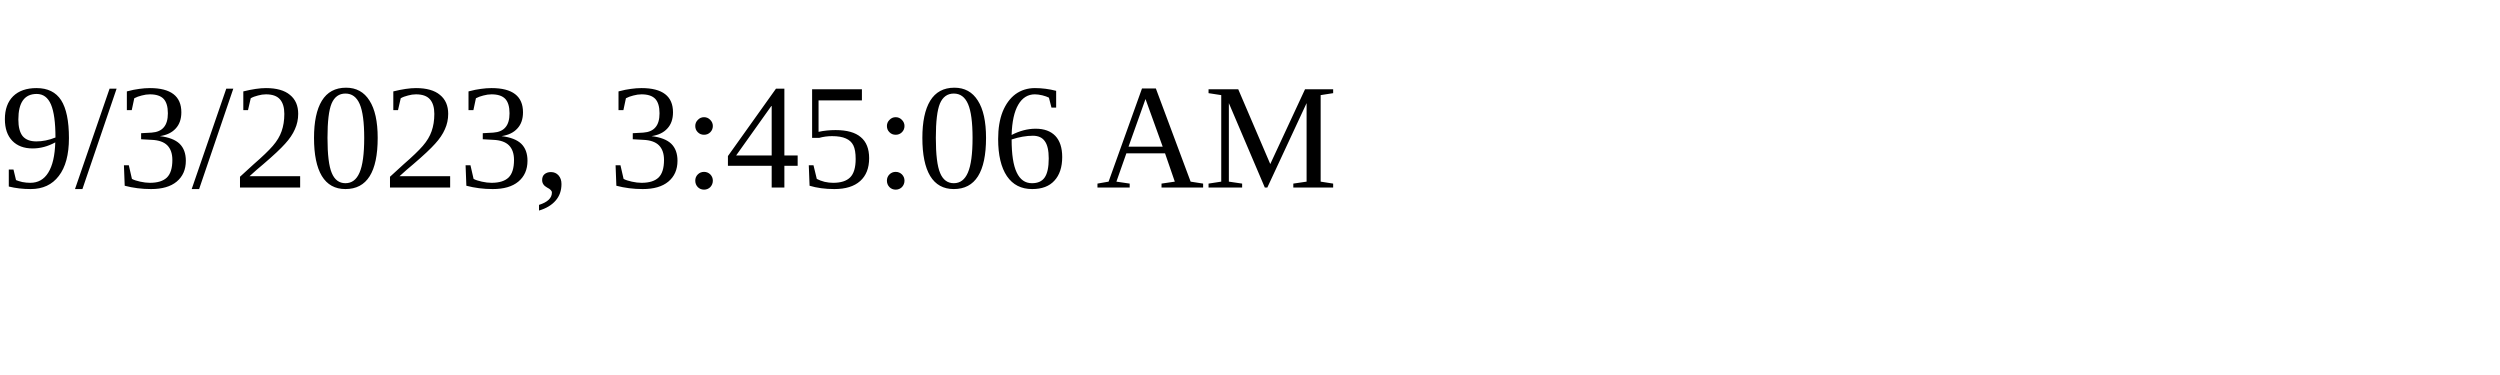
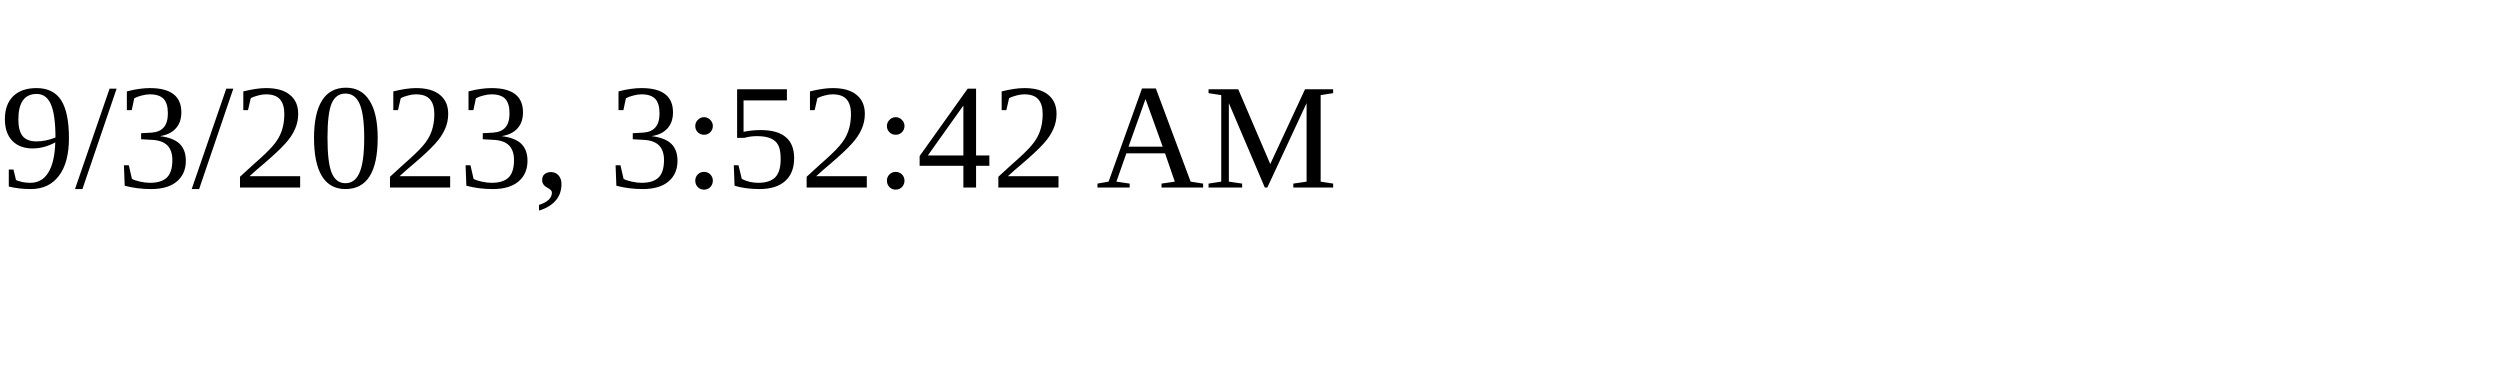
<svg xmlns="http://www.w3.org/2000/svg" height="30" width="200">
-   <text x="0" y="15">9/3/2023, 3:45:06 AM</text>
+   <text x="0" y="15">9/3/2023, 3:52:42 AM</text>
</svg>
